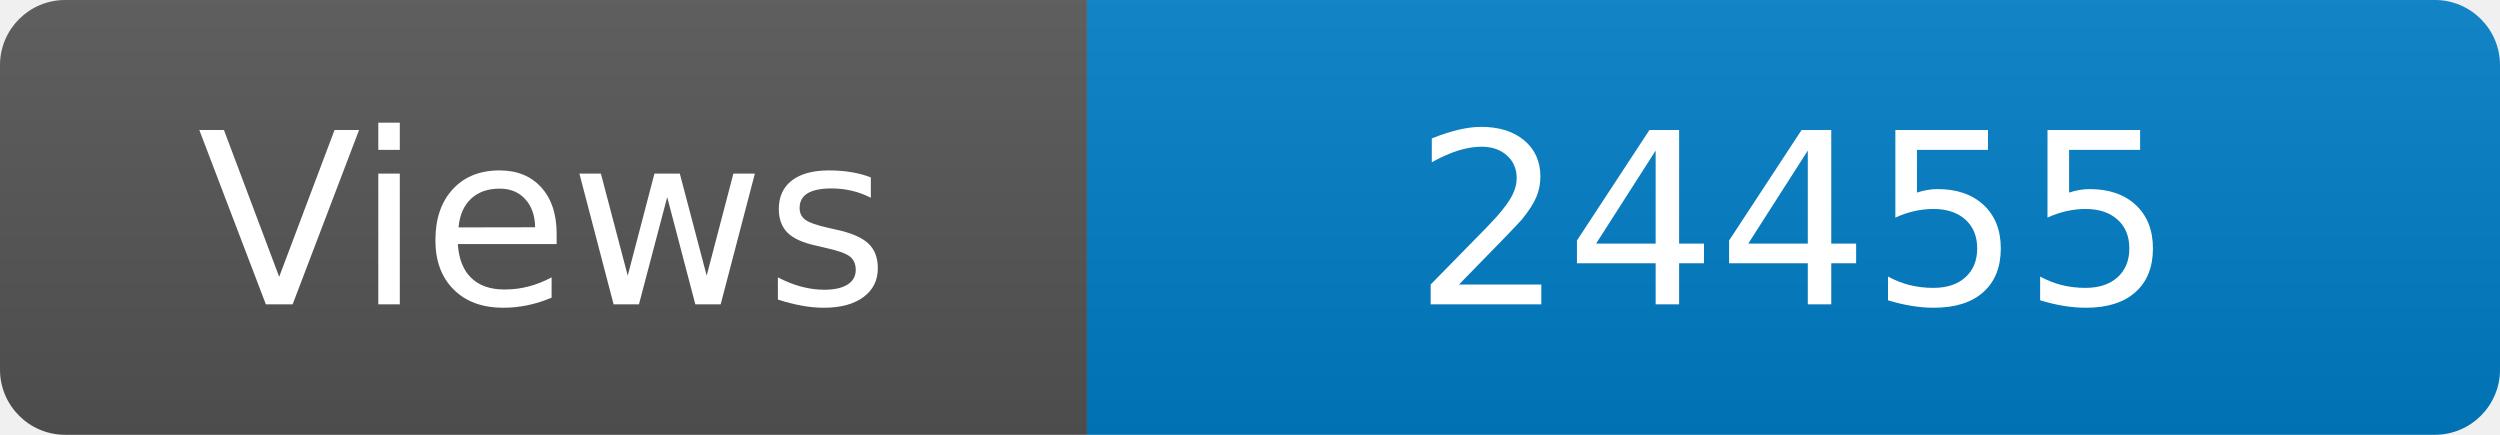
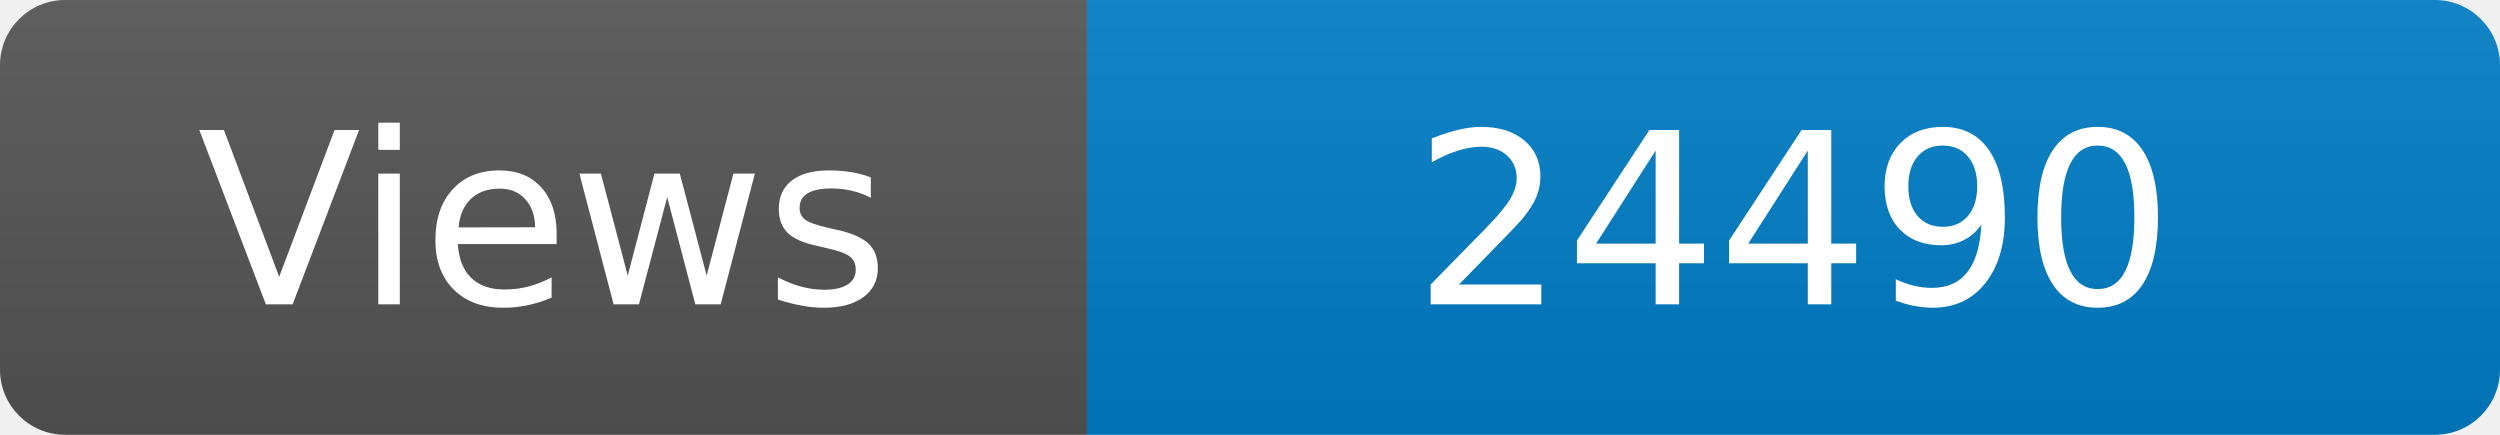
<svg xmlns="http://www.w3.org/2000/svg" width="115" height="20" role="img" aria-label="Maintained?: yes">
  <linearGradient id="s" x2="0" y2="100%">
    <stop offset="0" stop-color="#bbb" stop-opacity=".1" />
    <stop offset="1" stop-opacity=".1" />
  </linearGradient>
  <clipPath id="r">
    <rect width="115" height="20" rx="3" fill="#fff" />
  </clipPath>
  <g clip-path="url(#r)">
    <rect width="50" height="20" fill="#555" />
    <rect x="50" width="160" height="20" fill="#007ec6" />
    <rect width="115" height="20" fill="url(#s)" />
  </g>
  <g fill="#fff" text-anchor="middle" font-family="Verdana,Geneva,DejaVu Sans,sans-serif" font-size="110">
    <text x="250" y="140" transform="scale(.1)" fill="#fff">Views</text>
-     <text x="825" y="140" transform="scale(.1)" fill="#fff">24455</text>
+     <text x="825" y="140" transform="scale(.1)" fill="#fff">24490</text>
  </g>
</svg>
